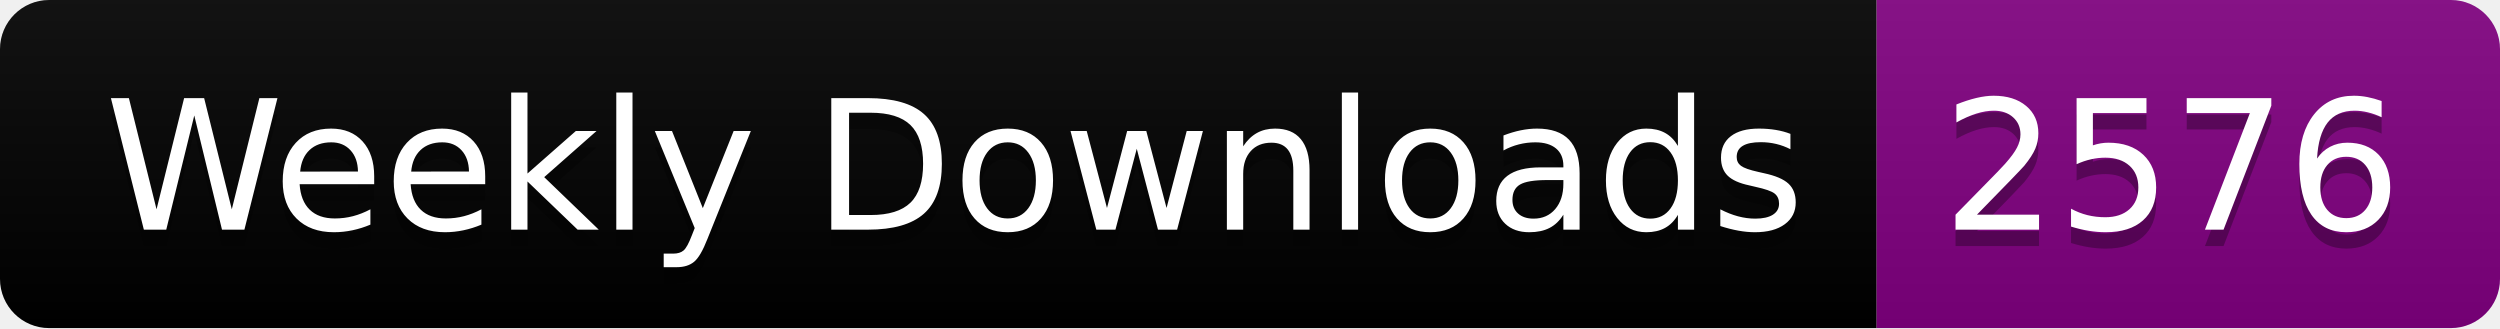
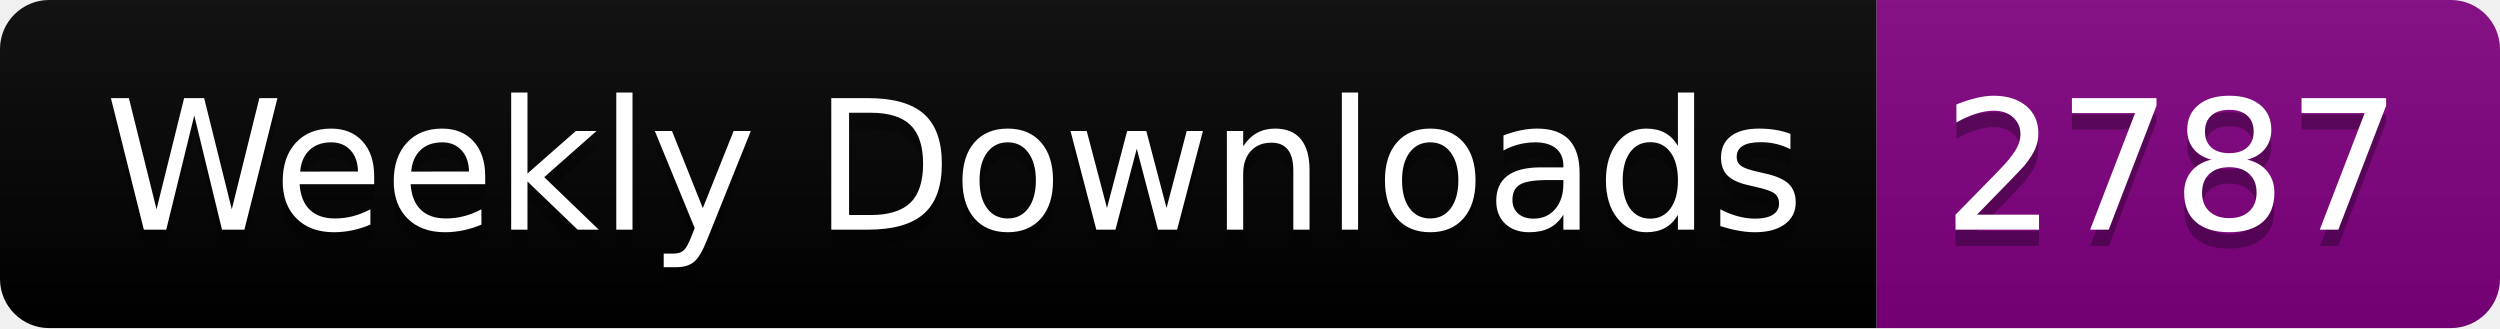
<svg xmlns="http://www.w3.org/2000/svg" width="152.4" height="20">
  <linearGradient id="smooth" x2="0" y2="100%">
    <stop offset="0" stop-color="#bbb" stop-opacity=".1" />
    <stop offset="1" stop-opacity=".1" />
  </linearGradient>
  <clipPath id="round">
    <rect width="152.4" height="20" rx="3" fill="#fff" />
  </clipPath>
  <g clip-path="url(#round)">
    <rect width="114.4" height="20" fill="black" />
    <rect x="114.4" width="38.0" height="20" fill="purple" />
    <rect width="152.4" height="20" fill="url(#smooth)" />
  </g>
  <g fill="#fff" text-anchor="middle" font-family="DejaVu Sans,Verdana,Geneva,sans-serif" font-size="110">
    <text x="582.0" y="150" fill="#010101" fill-opacity=".3" transform="scale(0.1)" textLength="1044.0" lengthAdjust="spacing">Weekly Downloads</text>
    <text x="582.0" y="140" transform="scale(0.1)" textLength="1044.0" lengthAdjust="spacing">Weekly Downloads</text>
-     <text x="1324.0" y="150" fill="#010101" fill-opacity=".3" transform="scale(0.1)" textLength="280.0" lengthAdjust="spacing">2576</text>
-     <text x="1324.0" y="140" transform="scale(0.1)" textLength="280.0" lengthAdjust="spacing">2576</text>
+     <text x="1324.0" y="150" fill="#010101" fill-opacity=".3" transform="scale(0.1)" textLength="280.0" lengthAdjust="spacing">2787</text>
+     <text x="1324.0" y="140" transform="scale(0.1)" textLength="280.0" lengthAdjust="spacing">2787</text>
  </g>
</svg>
